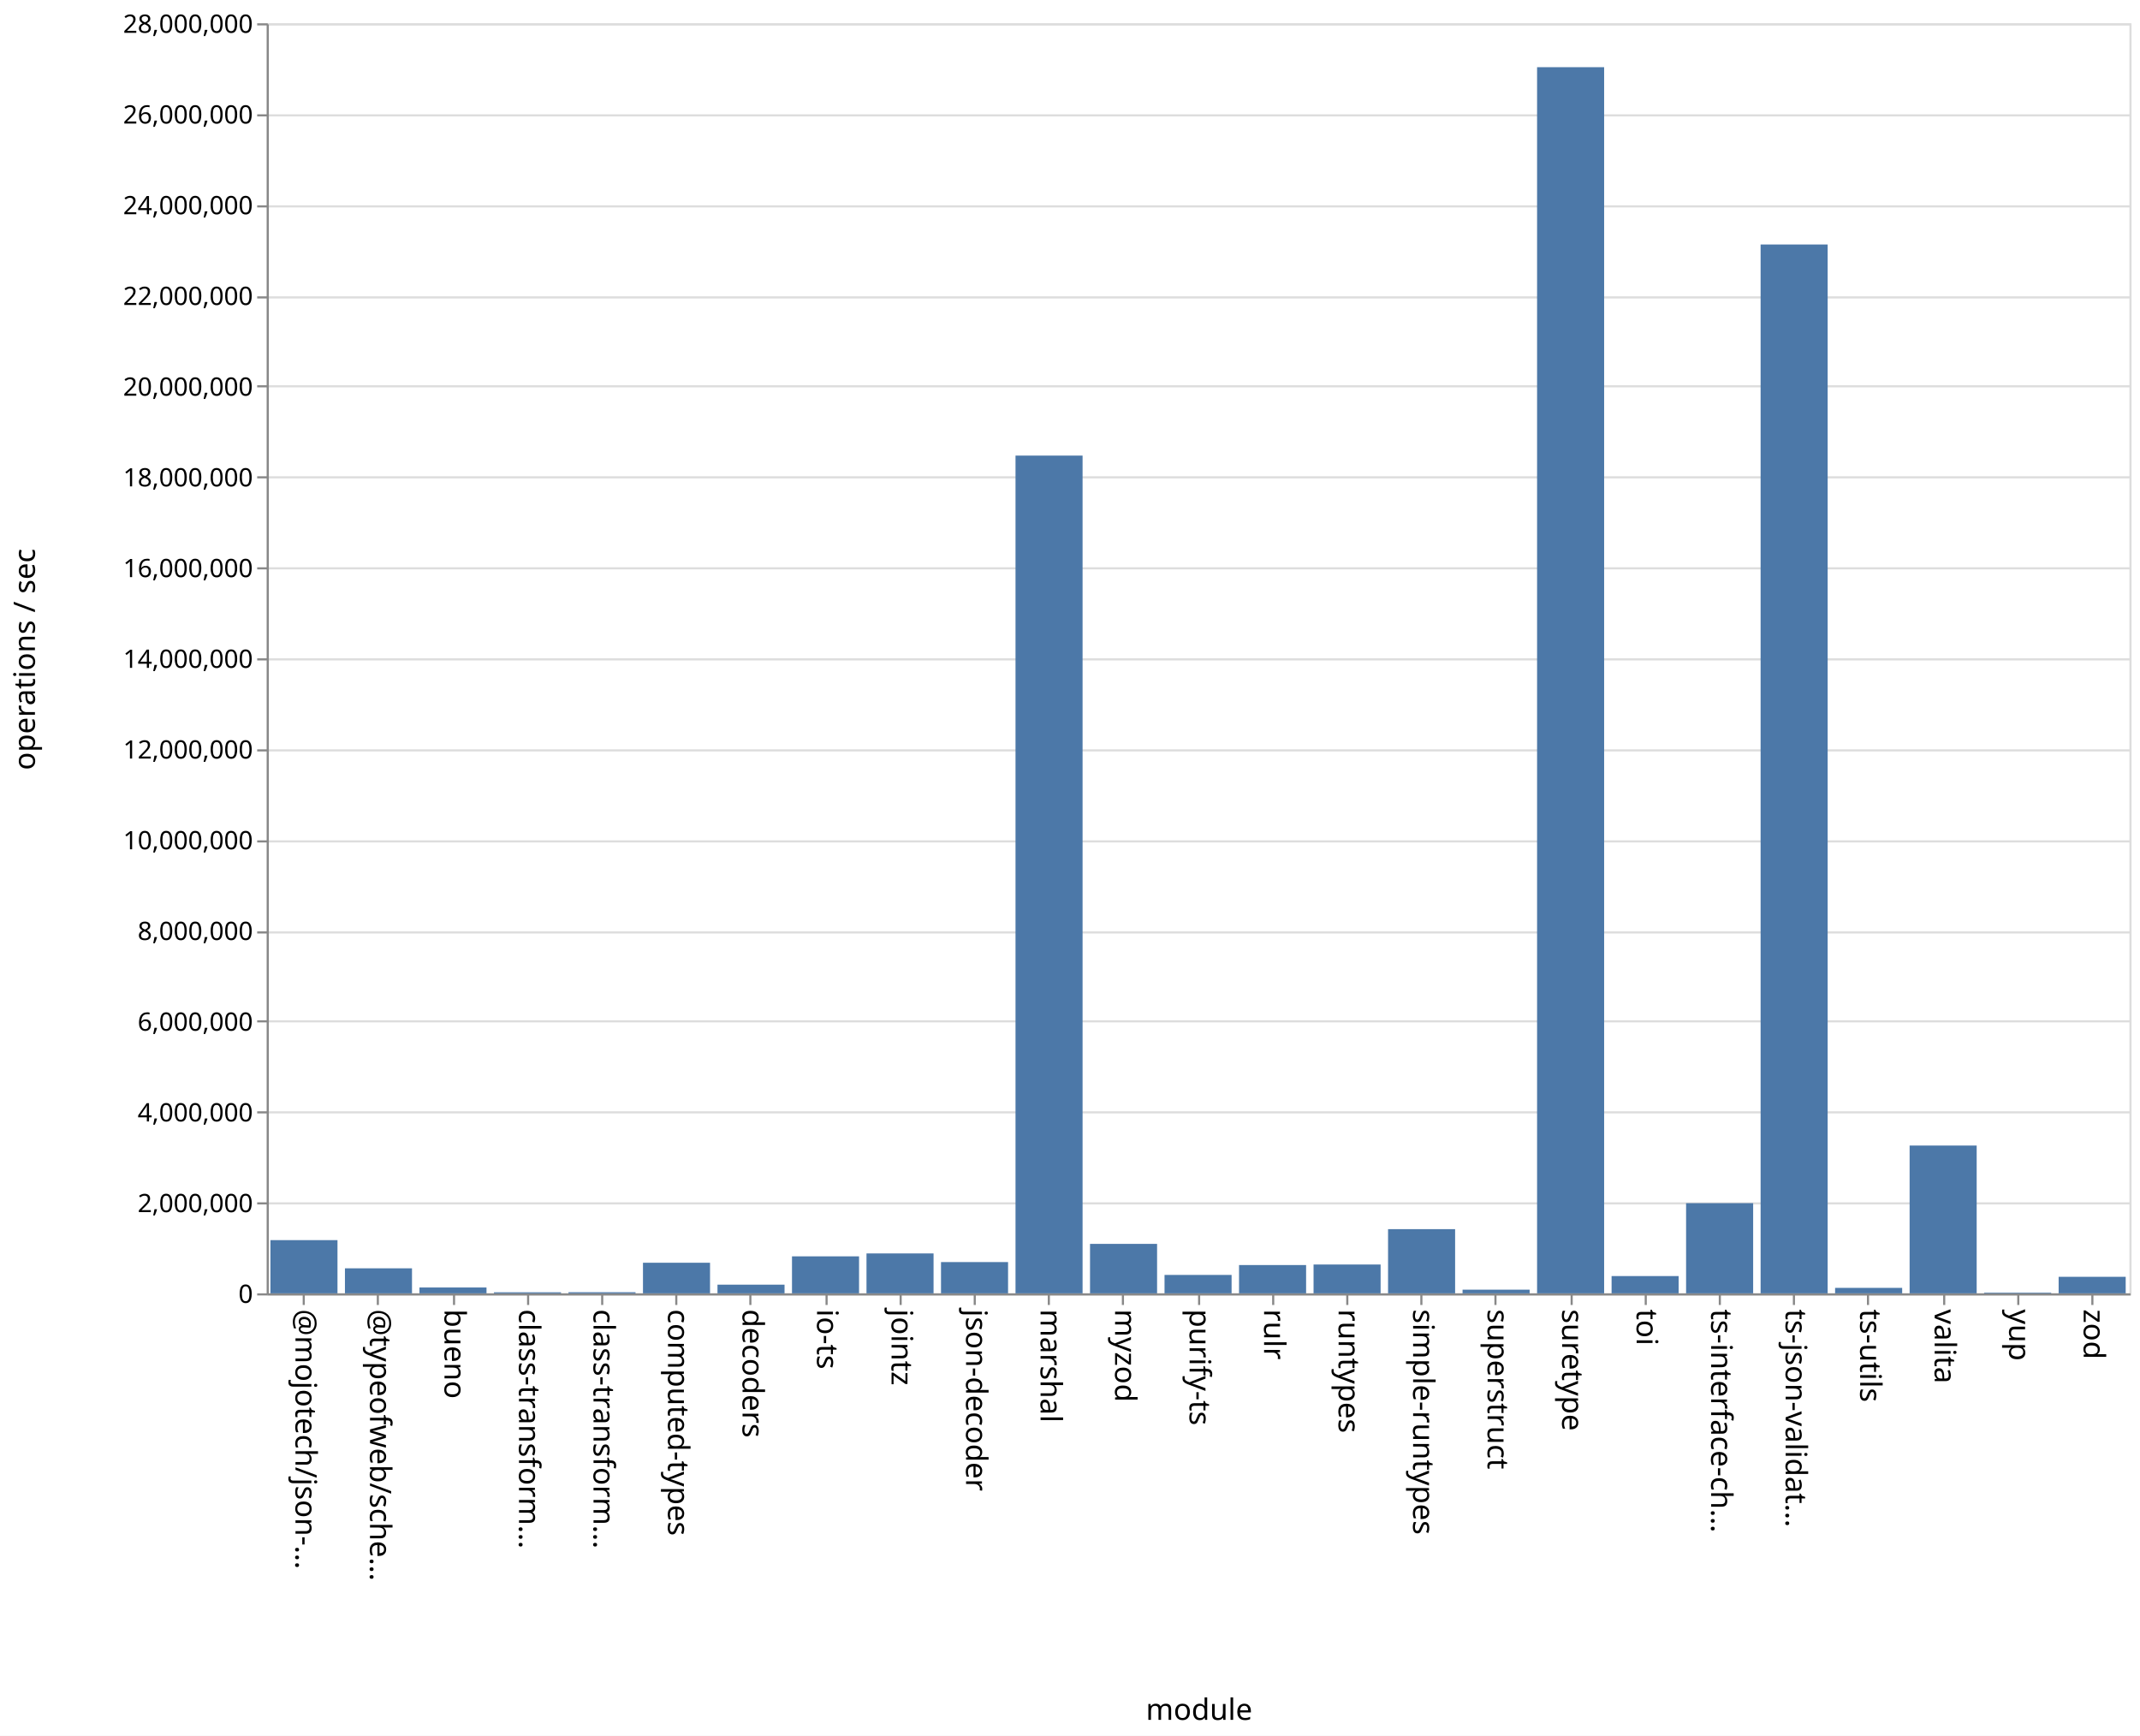
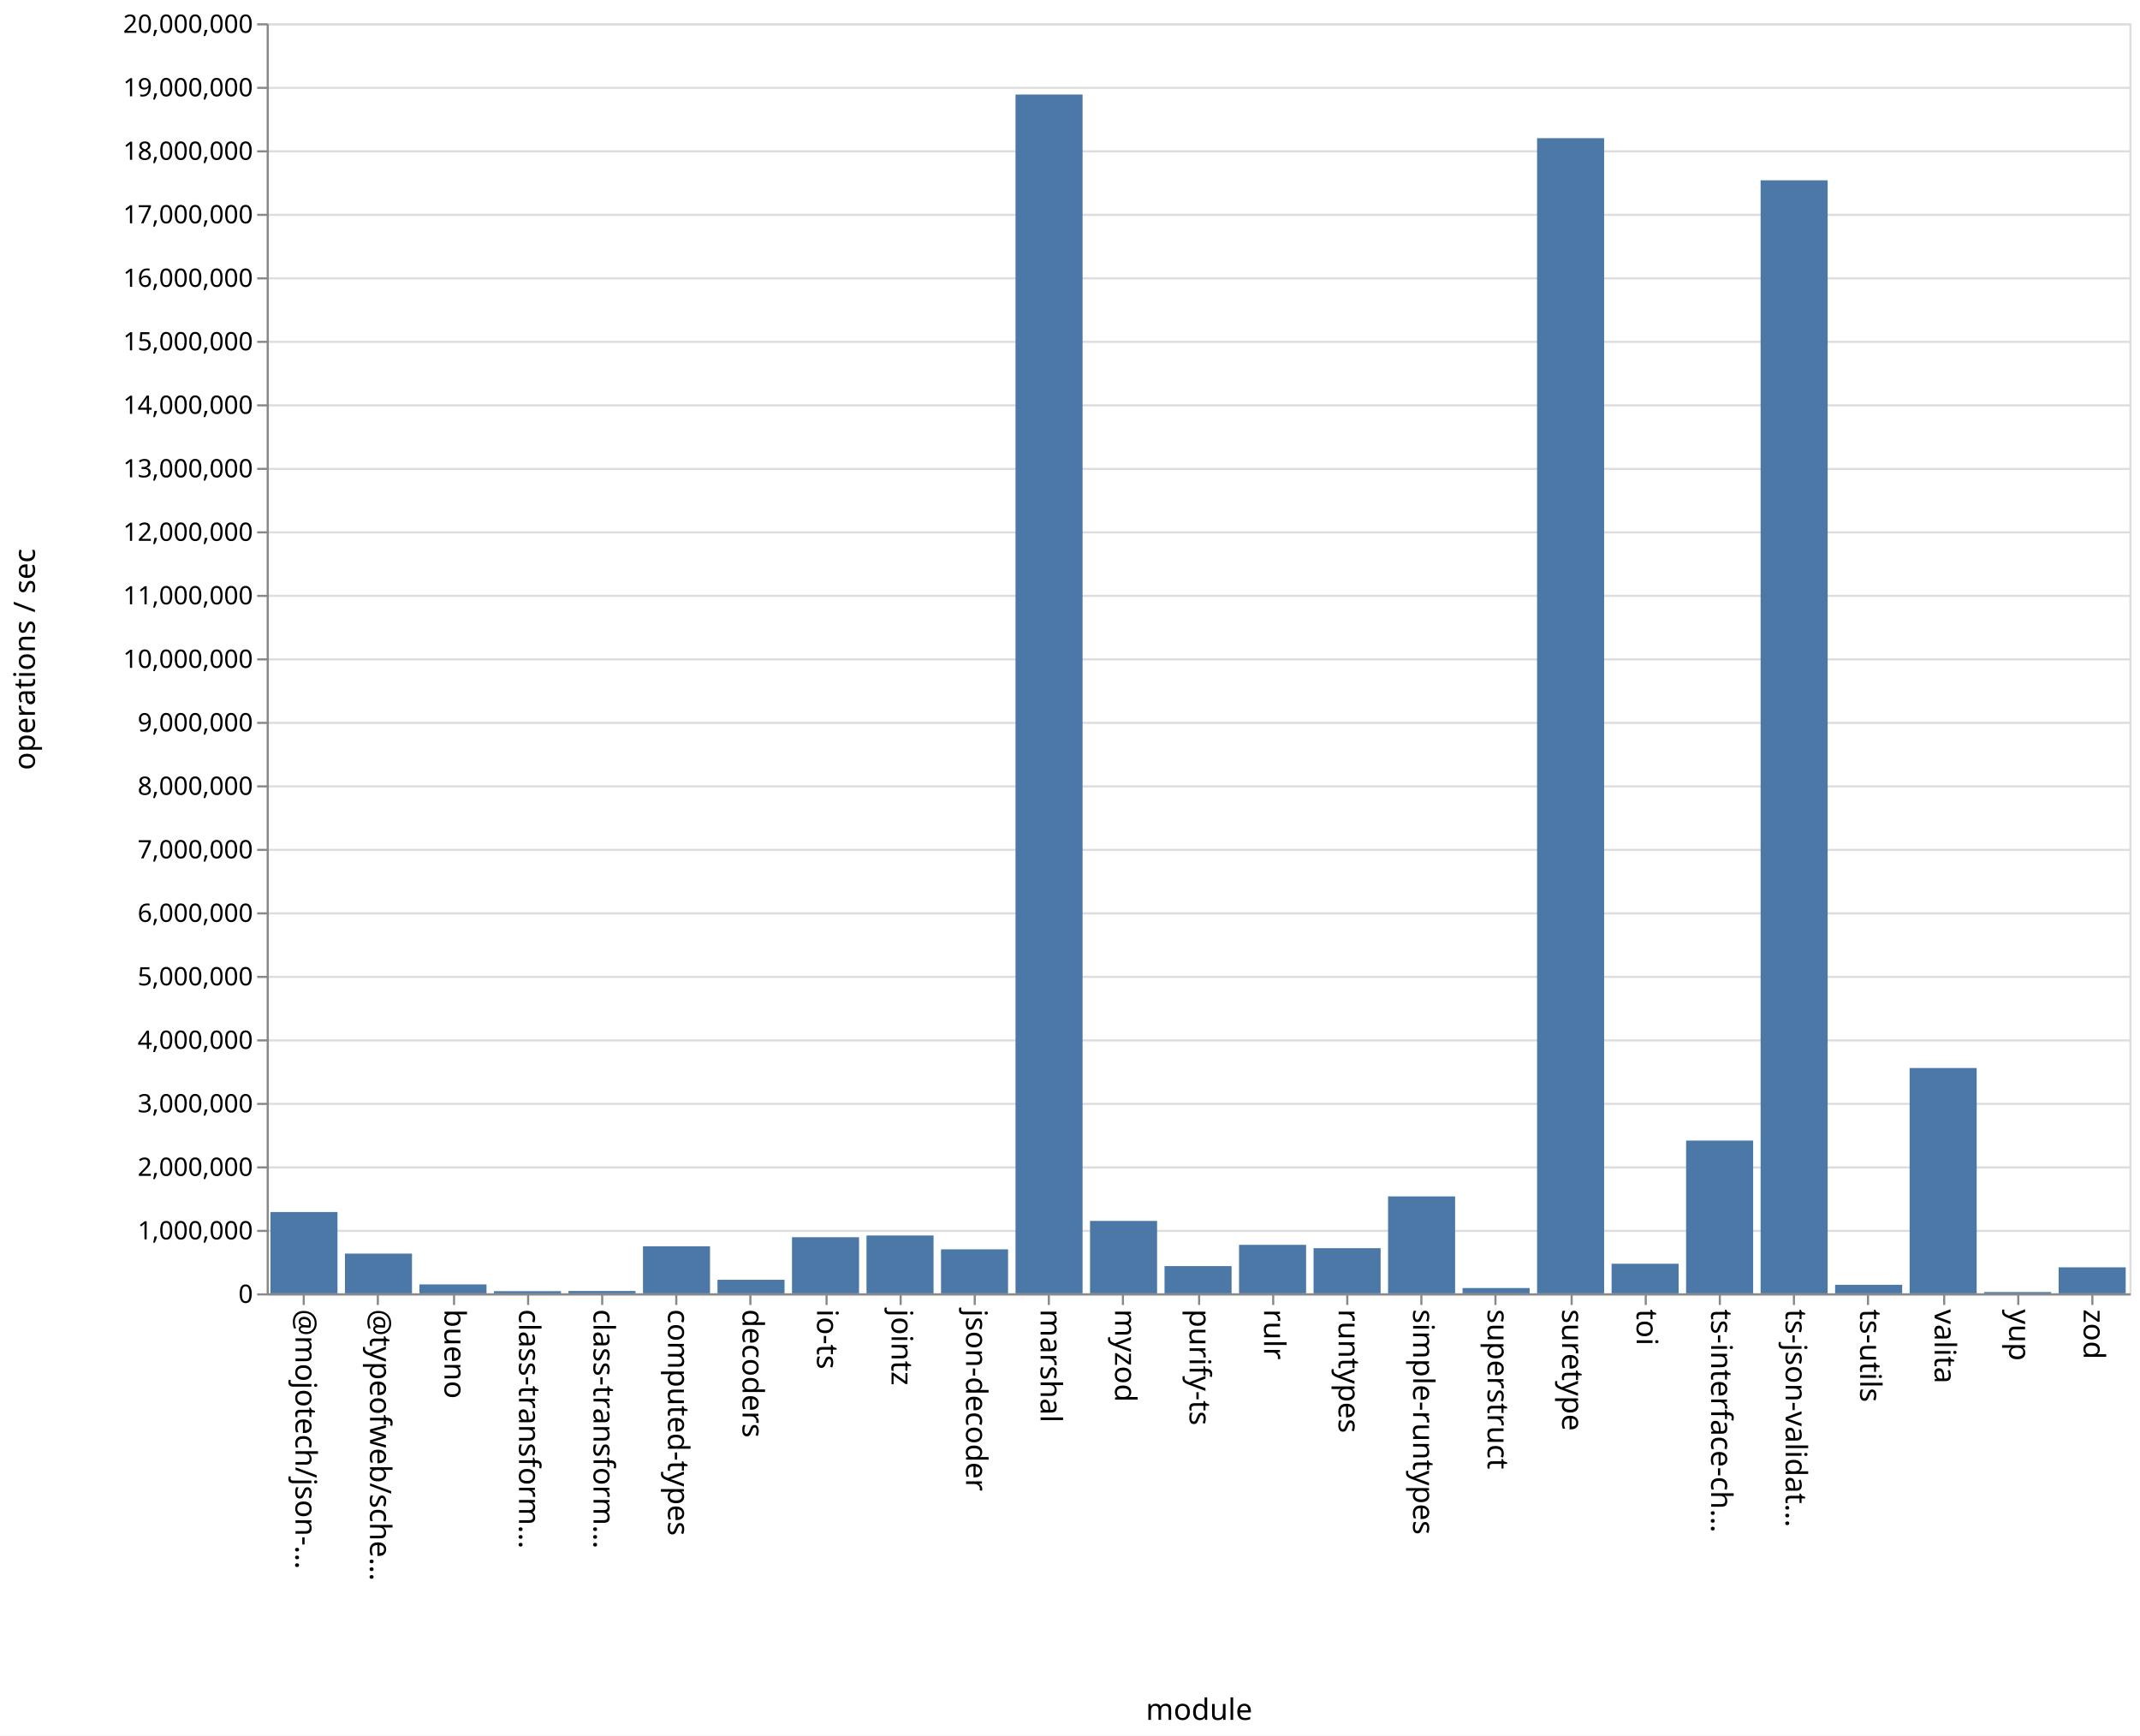
<svg xmlns="http://www.w3.org/2000/svg" class="marks" width="1011" height="820">
  <path fill="#fff" d="M0 0h1011v820H0z" />
  <g class="mark-group role-frame root" aria-roledescription="group mark container" fill="none" stroke-miterlimit="10">
    <path class="background" aria-hidden="true" d="M126.5 11.5h880v600h-880z" stroke="#ddd" />
-     <g class="mark-group role-axis" aria-roledescription="axis" aria-label="Y-axis for a linear scale with values from 0 to 28,000,000">
+     <g class="mark-group role-axis" aria-roledescription="axis" aria-label="Y-axis for a linear scale with values from 0 to 20,000,000">
      <path class="background" aria-hidden="true" d="M126.5 11.5z" pointer-events="none" />
      <g class="mark-rule role-axis-grid" pointer-events="none" stroke="#ddd">
-         <path d="M126.5 611.5h880M126.5 568.5h880M126.5 525.5h880M126.5 482.5h880M126.5 440.5h880M126.5 397.5h880M126.5 354.5h880M126.5 311.5h880M126.5 268.5h880M126.5 225.5h880M126.5 182.5h880M126.5 140.5h880M126.5 97.5h880M126.5 54.5h880M126.5 11.5h880" />
+         <path d="M126.5 611.5h880M126.5 581.5h880M126.5 551.5h880M126.5 521.5h880M126.5 491.5h880M126.5 461.5h880M126.5 431.5h880M126.5 401.5h880M126.5 371.5h880M126.5 341.5h880M126.5 311.5h880M126.5 281.5h880M126.5 251.5h880M126.5 221.5h880M126.5 191.5h880M126.5 161.5h880M126.5 131.5h880M126.5 101.5h880M126.5 71.5h880M126.5 41.5h880M126.5 11.5h880" />
      </g>
    </g>
    <g class="mark-group role-axis" aria-roledescription="axis" aria-label="X-axis titled 'module' for a discrete scale with 25 values: @mojotech/json-type-validation, @typeofweb/schema, bueno, class-transformer-validator-async, class-transformer-validator-sync, ending with zod">
      <path class="background" aria-hidden="true" d="M126.5 611.5z" pointer-events="none" />
      <g class="mark-rule role-axis-tick" pointer-events="none" stroke="#888">
        <path d="M143.5 611.5v5M178.5 611.5v5M214.5 611.5v5M249.5 611.5v5M284.5 611.5v5M319.5 611.5v5M354.5 611.5v5M390.5 611.5v5M425.5 611.5v5M460.5 611.5v5M495.5 611.5v5M530.5 611.5v5M566.5 611.5v5M601.5 611.5v5M636.5 611.5v5M671.5 611.5v5M706.5 611.5v5M742.5 611.5v5M777.5 611.5v5M812.5 611.5v5M847.5 611.5v5M882.5 611.5v5M918.5 611.5v5M953.5 611.5v5M988.5 611.5v5" />
      </g>
      <g class="mark-text role-axis-label" pointer-events="none" font-family="sans-serif" font-size="14" fill="#000">
        <text transform="rotate(90 -239.45 379.05)">@mojotech/json-…</text>
        <text transform="rotate(90 -221.85 396.65)">@typeofweb/sche…</text>
        <text transform="rotate(90 -204.25 414.25)">bueno</text>
        <text transform="rotate(90 -186.65 431.85)">class-transform…</text>
        <text transform="rotate(90 -169.05 449.45)">class-transform…</text>
        <text transform="rotate(90 -151.45 467.05)">computed-types</text>
        <text transform="rotate(90 -133.85 484.65)">decoders</text>
        <text transform="rotate(90 -116.25 502.25)">io-ts</text>
        <text transform="rotate(90 -98.65 519.85)">jointz</text>
        <text transform="rotate(90 -81.05 537.45)">json-decoder</text>
        <text transform="rotate(90 -63.45 555.05)">marshal</text>
        <text transform="rotate(90 -45.85 572.65)">myzod</text>
        <text transform="rotate(90 -28.25 590.25)">purify-ts</text>
        <text transform="rotate(90 -10.65 607.85)">rulr</text>
        <text transform="rotate(90 6.95 625.45)">runtypes</text>
        <text transform="rotate(90 24.55 643.05)">simple-runtypes</text>
        <text transform="rotate(90 42.15 660.65)">superstruct</text>
        <text transform="rotate(90 59.75 678.25)">suretype</text>
        <text transform="rotate(90 77.35 695.85)">toi</text>
        <text transform="rotate(90 94.95 713.45)">ts-interface-ch…</text>
        <text transform="rotate(90 112.55 731.05)">ts-json-validat…</text>
        <text transform="rotate(90 130.15 748.65)">ts-utils</text>
        <text transform="rotate(90 147.75 766.25)">valita</text>
        <text transform="rotate(90 165.35 783.85)">yup</text>
        <text transform="rotate(90 182.95 801.45)">zod</text>
      </g>
      <path stroke="#888" d="M126.5 611.5h880" class="mark-rule role-axis-domain" pointer-events="none" />
      <text text-anchor="middle" transform="translate(566.5 812.5)" font-family="sans-serif" font-size="14" fill="#000" class="mark-text role-axis-title" pointer-events="none">module</text>
    </g>
-     <g class="mark-group role-axis" aria-roledescription="axis" aria-label="Y-axis titled 'operations / sec' for a linear scale with values from 0 to 28,000,000">
+     <g class="mark-group role-axis" aria-roledescription="axis" aria-label="Y-axis titled 'operations / sec' for a linear scale with values from 0 to 20,000,000">
      <path class="background" aria-hidden="true" d="M126.5 11.5z" pointer-events="none" />
      <g class="mark-rule role-axis-tick" pointer-events="none" stroke="#888">
-         <path d="M126.5 611.5h-5M126.5 568.5h-5M126.5 525.5h-5M126.5 482.5h-5M126.5 440.5h-5M126.5 397.5h-5M126.5 354.5h-5M126.5 311.5h-5M126.5 268.5h-5M126.5 225.5h-5M126.5 182.5h-5M126.5 140.5h-5M126.5 97.5h-5M126.5 54.5h-5M126.5 11.5h-5" />
+         <path d="M126.5 611.5h-5M126.5 581.5h-5M126.5 551.5h-5M126.5 521.5h-5M126.5 491.5h-5M126.5 461.5h-5M126.5 431.5h-5M126.5 401.5h-5M126.5 371.5h-5M126.5 341.5h-5M126.5 311.5h-5M126.5 281.5h-5M126.5 251.5h-5M126.5 221.5h-5M126.5 191.5h-5M126.5 161.5h-5M126.5 131.5h-5M126.5 101.5h-5M126.5 71.5h-5M126.5 41.5h-5M126.5 11.5h-5" />
      </g>
      <g class="mark-text role-axis-label" pointer-events="none" text-anchor="end" font-family="sans-serif" font-size="12" fill="#000">
        <text transform="translate(119.5 615.5)">0</text>
-         <text transform="translate(119.5 572.643)">2,000,000</text>
-         <text transform="translate(119.5 529.786)">4,000,000</text>
-         <text transform="translate(119.5 486.929)">6,000,000</text>
-         <text transform="translate(119.5 444.071)">8,000,000</text>
-         <text transform="translate(119.5 401.214)">10,000,000</text>
-         <text transform="translate(119.5 358.357)">12,000,000</text>
-         <text transform="translate(119.5 315.5)">14,000,000</text>
-         <text transform="translate(119.5 272.643)">16,000,000</text>
-         <text transform="translate(119.5 229.786)">18,000,000</text>
-         <text transform="translate(119.5 186.929)">20,000,000</text>
-         <text transform="translate(119.5 144.071)">22,000,000</text>
-         <text transform="translate(119.5 101.214)">24,000,000</text>
-         <text transform="translate(119.5 58.357)">26,000,000</text>
-         <text transform="translate(119.5 15.5)">28,000,000</text>
+         <text transform="translate(119.5 585.5)">1,000,000</text>
+         <text transform="translate(119.5 555.5)">2,000,000</text>
+         <text transform="translate(119.5 525.5)">3,000,000</text>
+         <text transform="translate(119.5 495.5)">4,000,000</text>
+         <text transform="translate(119.5 465.5)">5,000,000</text>
+         <text transform="translate(119.5 435.5)">6,000,000</text>
+         <text transform="translate(119.5 405.5)">7,000,000</text>
+         <text transform="translate(119.5 375.5)">8,000,000</text>
+         <text transform="translate(119.5 345.5)">9,000,000</text>
+         <text transform="translate(119.5 315.5)">10,000,000</text>
+         <text transform="translate(119.5 285.5)">11,000,000</text>
+         <text transform="translate(119.5 255.5)">12,000,000</text>
+         <text transform="translate(119.5 225.5)">13,000,000</text>
+         <text transform="translate(119.5 195.5)">14,000,000</text>
+         <text transform="translate(119.5 165.5)">15,000,000</text>
+         <text transform="translate(119.5 135.5)">16,000,000</text>
+         <text transform="translate(119.5 105.5)">17,000,000</text>
+         <text transform="translate(119.5 75.5)">18,000,000</text>
+         <text transform="translate(119.5 45.5)">19,000,000</text>
+         <text transform="translate(119.5 15.5)">20,000,000</text>
      </g>
      <path stroke="#888" d="M126.5 611.5v-600" class="mark-rule role-axis-domain" pointer-events="none" />
      <text text-anchor="middle" transform="rotate(-90 164 147.5)" font-family="sans-serif" font-size="14" fill="#000" class="mark-text role-axis-title" pointer-events="none">operations / sec</text>
    </g>
    <g class="mark-rect role-mark marks" aria-roledescription="rect mark container" fill="#4c78a8">
-       <path d="M198.16 608.238h31.68V611h-31.68zM233.36 610.503h31.68V611h-31.68zM268.56 610.472h31.68V611h-31.68zM303.76 596.548h31.68V611h-31.68zM338.96 606.9h31.68v4.1h-31.68zM374.16 593.521h31.68V611h-31.68zM409.36 592.146h31.68V611h-31.68zM444.56 596.229h31.68V611h-31.68zM479.76 215.233h31.68V611h-31.68zM127.76 585.863h31.68V611h-31.68zM514.96 587.635h31.68V611h-31.68zM550.16 602.301h31.68V611h-31.68zM585.36 597.634h31.68V611h-31.68zM620.56 597.381h31.68V611h-31.68zM655.76 580.676h31.68V611h-31.68zM690.96 609.263h31.68V611h-31.68zM726.16 31.741h31.68V611h-31.68zM761.36 602.838h31.68V611h-31.68zM796.56 568.402h31.68V611h-31.68zM831.76 115.504h31.68V611h-31.68zM866.96 608.418h31.68V611h-31.68zM162.96 599.178h31.68V611h-31.68zM902.16 541.181h31.68V611h-31.68zM937.36 610.686h31.68V611h-31.68zM972.56 603.193h31.68V611h-31.68z" />
+       <path d="M198.16 606.78h31.68V611h-31.68zM233.36 609.978h31.68V611h-31.68zM268.56 609.885h31.68V611h-31.68zM303.76 588.767h31.68V611h-31.68zM338.96 604.596h31.68V611h-31.68zM374.16 584.48h31.68V611h-31.68zM409.36 583.666h31.68V611h-31.68zM444.56 590.213h31.68V611h-31.68zM479.76 44.664h31.68V611h-31.68zM127.76 572.586h31.68V611h-31.68zM514.96 576.785h31.68V611h-31.68zM550.16 598.132h31.68V611h-31.68zM585.36 588.09h31.68V611h-31.68zM620.56 589.669h31.68V611h-31.68zM655.76 565.202h31.68V611h-31.68zM690.96 608.494h31.68V611h-31.68zM726.16 65.274h31.68V611h-31.68zM761.36 597.02h31.68V611h-31.68zM796.56 538.833h31.68V611h-31.68zM831.76 85.175h31.68V611h-31.68zM866.96 606.966h31.68V611h-31.68zM162.96 592.224h31.68V611h-31.68zM902.16 504.55h31.68V611h-31.68zM937.36 610.384h31.68V611h-31.68zM972.56 598.708h31.68V611h-31.68z" />
    </g>
  </g>
</svg>
